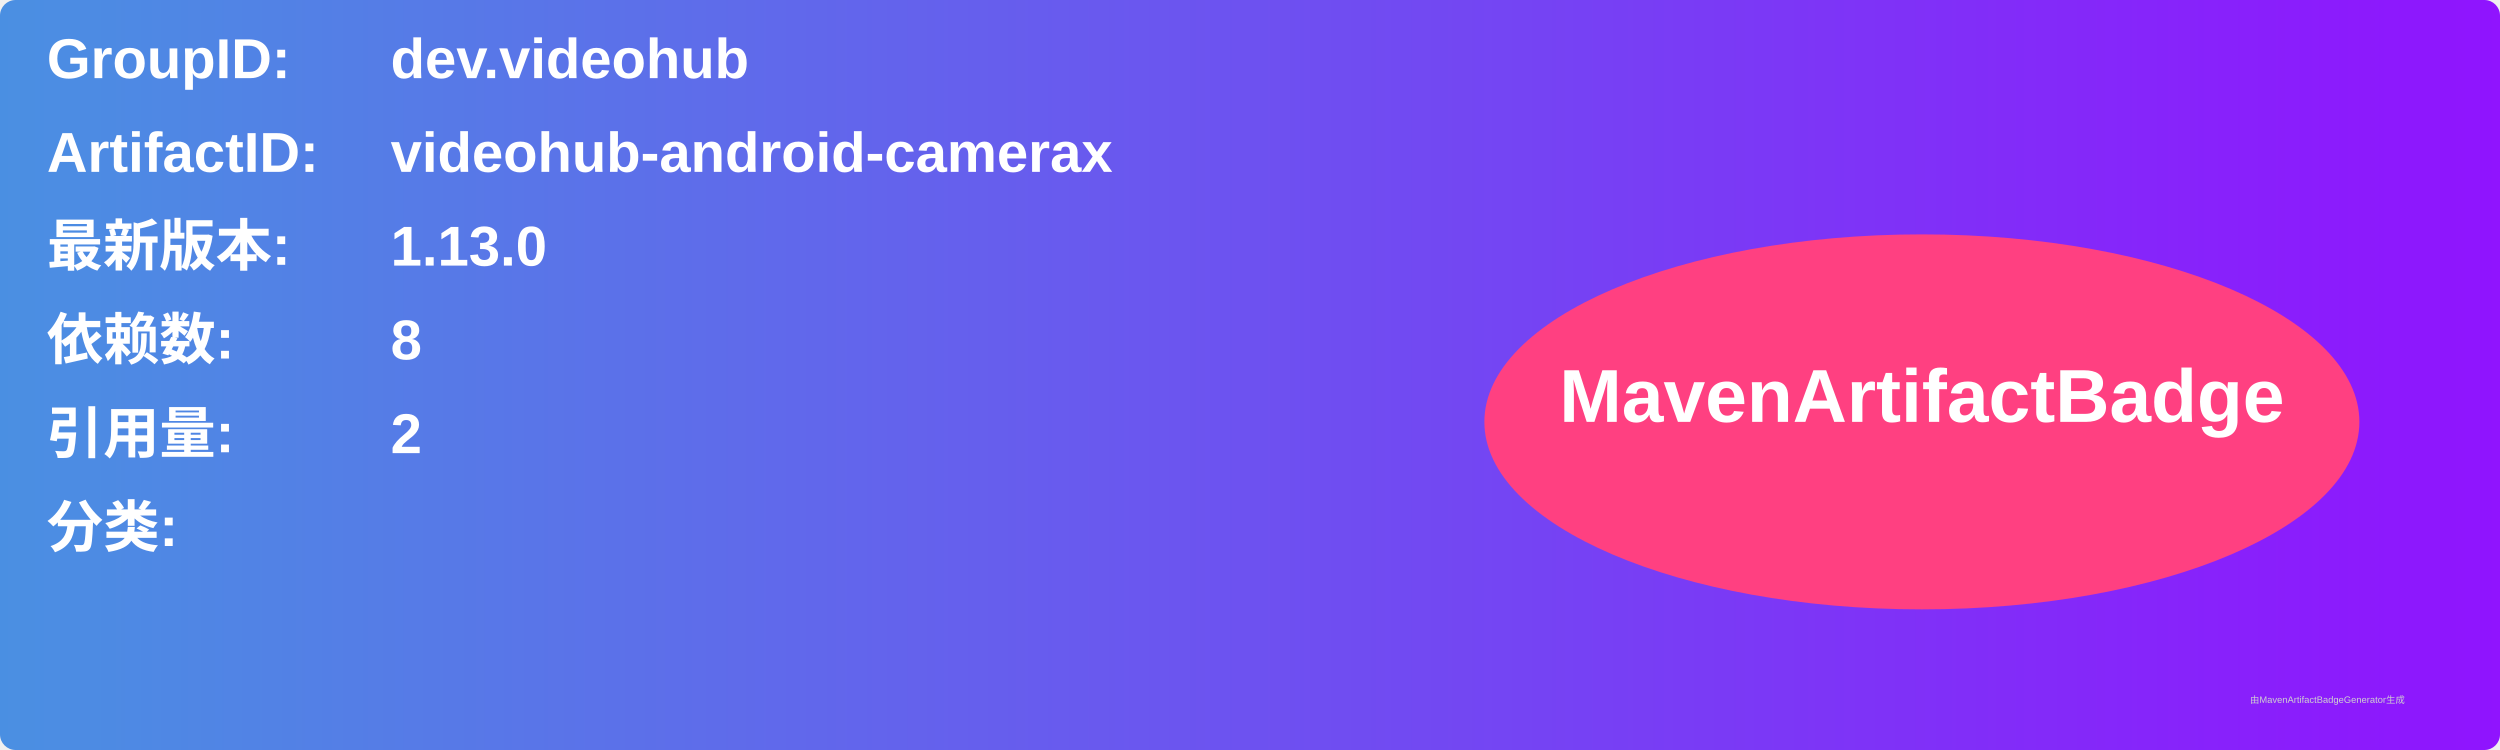
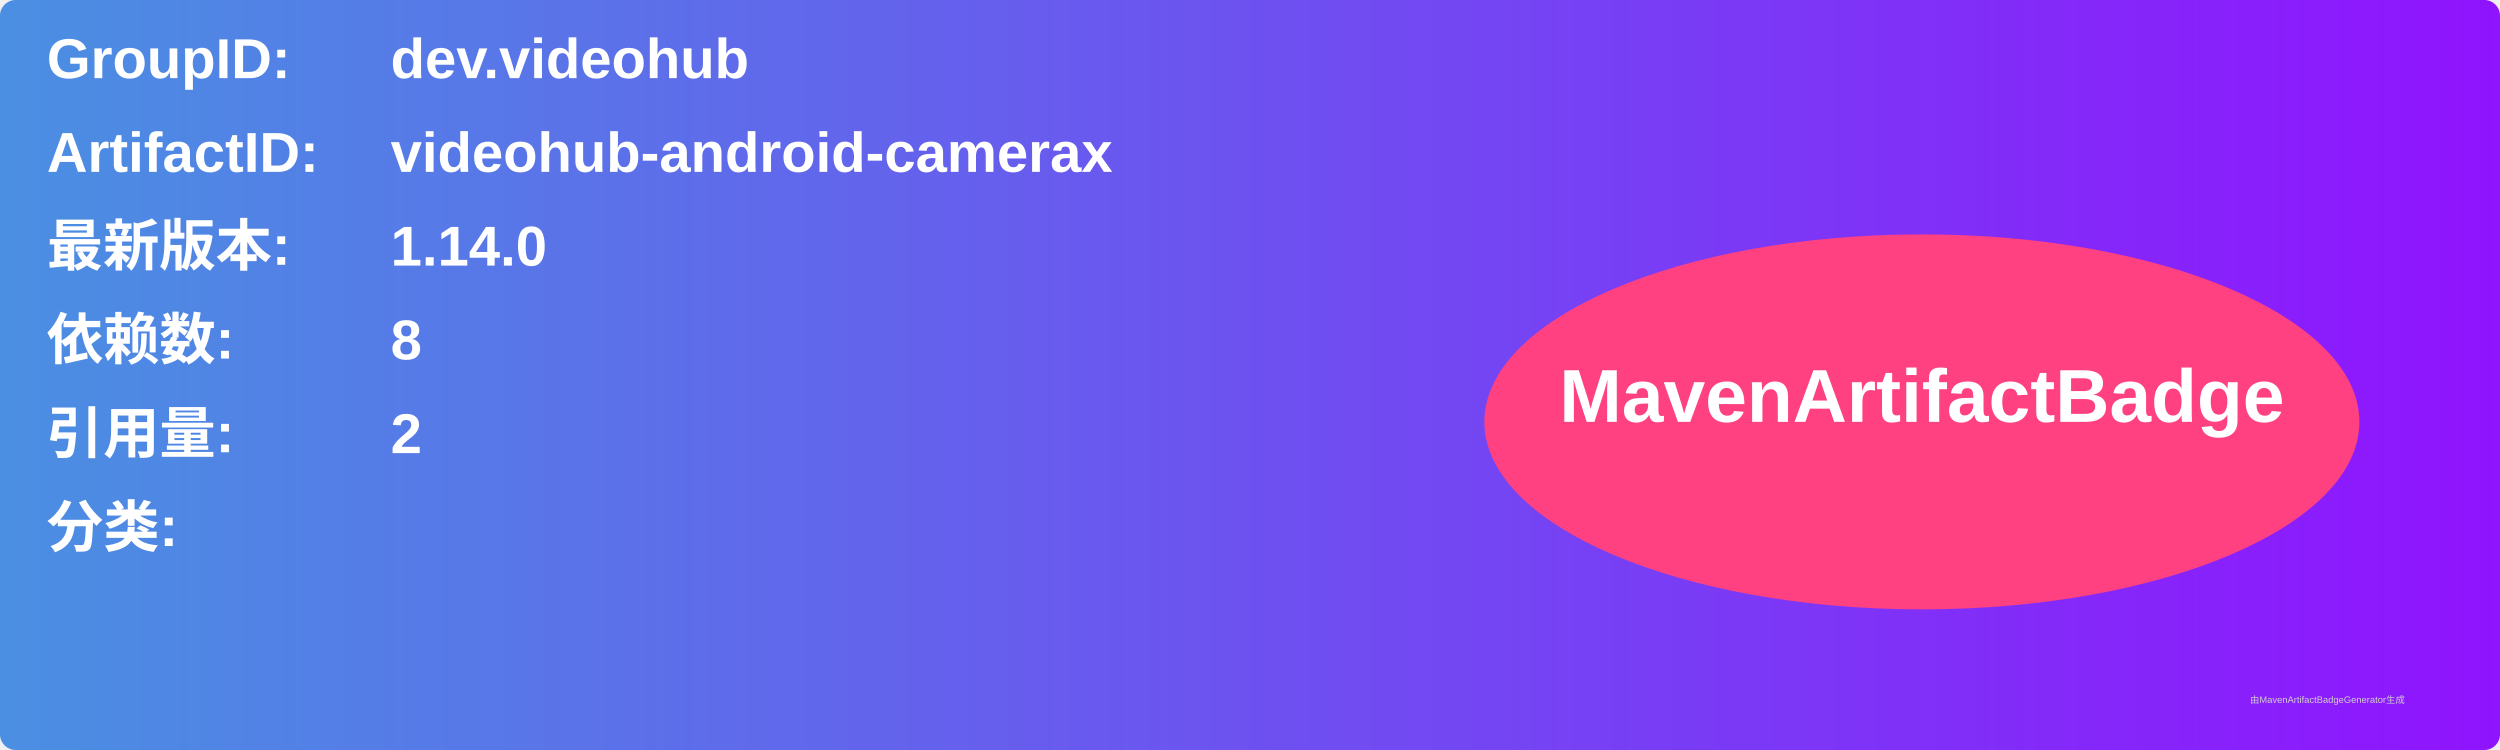
<svg xmlns="http://www.w3.org/2000/svg" width="800" height="240" viewBox="0 0 800 240">
  <linearGradient id="grad" x1="0%" y1="0%" x2="100%" y2="0%">
    <stop offset="0%" stop-color="#4a90e2" />
    <stop offset="100%" stop-color="#9013fe" />
  </linearGradient>
  <rect width="100%" height="100%" rx="5" ry="5" fill="url(#grad)" />
  <g transform="translate(15, 15)">
    <text x="0" y="10" font-family="Arial" font-size="18" fill="white" font-weight="bold" width="260">GroupID:</text>
    <text x="110" y="10" font-family="Arial" font-size="18" fill="white" font-weight="bold" width="460">dev.videohub</text>
    <text x="0" y="40" font-family="Arial" font-size="18" fill="white" font-weight="bold" width="260">ArtifactID:</text>
    <text x="110" y="40" font-family="Arial" font-size="18" fill="white" font-weight="bold" width="460">videohub-android-camerax</text>
    <text x="0" y="70" font-family="Arial" font-size="18" fill="white" font-weight="bold">最新版本:</text>
    <text x="110" y="70" font-family="Arial" font-size="18" fill="white" font-weight="bold">
-       <tspan font-weight="bold">1.13.0</tspan>
+       <tspan font-weight="bold">1.14.0</tspan>
    </text>
    <text x="0" y="100" font-family="Arial" font-size="18" fill="white" font-weight="bold">依赖数: </text>
    <text x="110" y="100" font-family="Arial" font-size="18" fill="white">
      <tspan font-weight="bold">8</tspan>
    </text>
    <text x="0" y="130" font-family="Arial" font-size="18" fill="white" font-weight="bold">引用量: </text>
    <text x="110" y="130" font-family="Arial" font-size="18" fill="white">
      <tspan font-weight="bold">2</tspan>
    </text>
    <text x="0" y="160" font-family="Arial" font-size="18" fill="white" font-weight="bold">分类:</text>
    <text x="10" y="190" font-family="Arial" font-size="10" fill="white">
      <tspan font-weight="bold" />
    </text>
    <ellipse cx="600" cy="120" rx="140" ry="60" fill="#ff4081" />
    <text x="600" y="120" text-anchor="middle" font-family="Arial" font-size="24" fill="white" font-weight="bold">MavenArtifactBadge</text>
  </g>
  <text x="720" y="225" font-family="Arial" font-size="3" fill="#d0d0d0">由MavenArtifactBadgeGenerator生成</text>
</svg>
